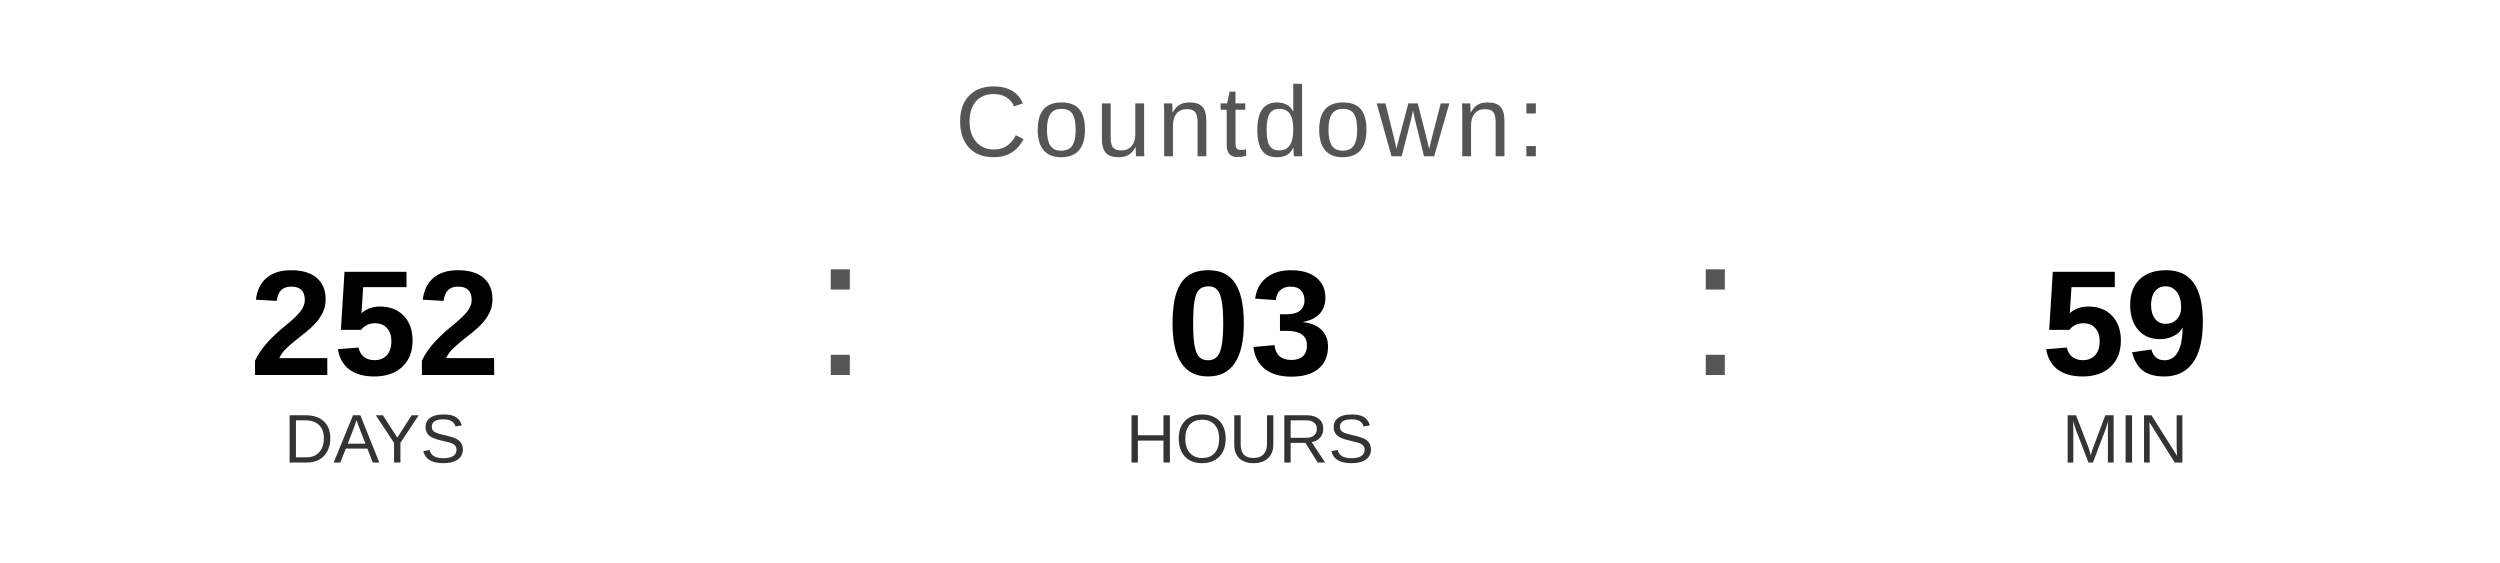
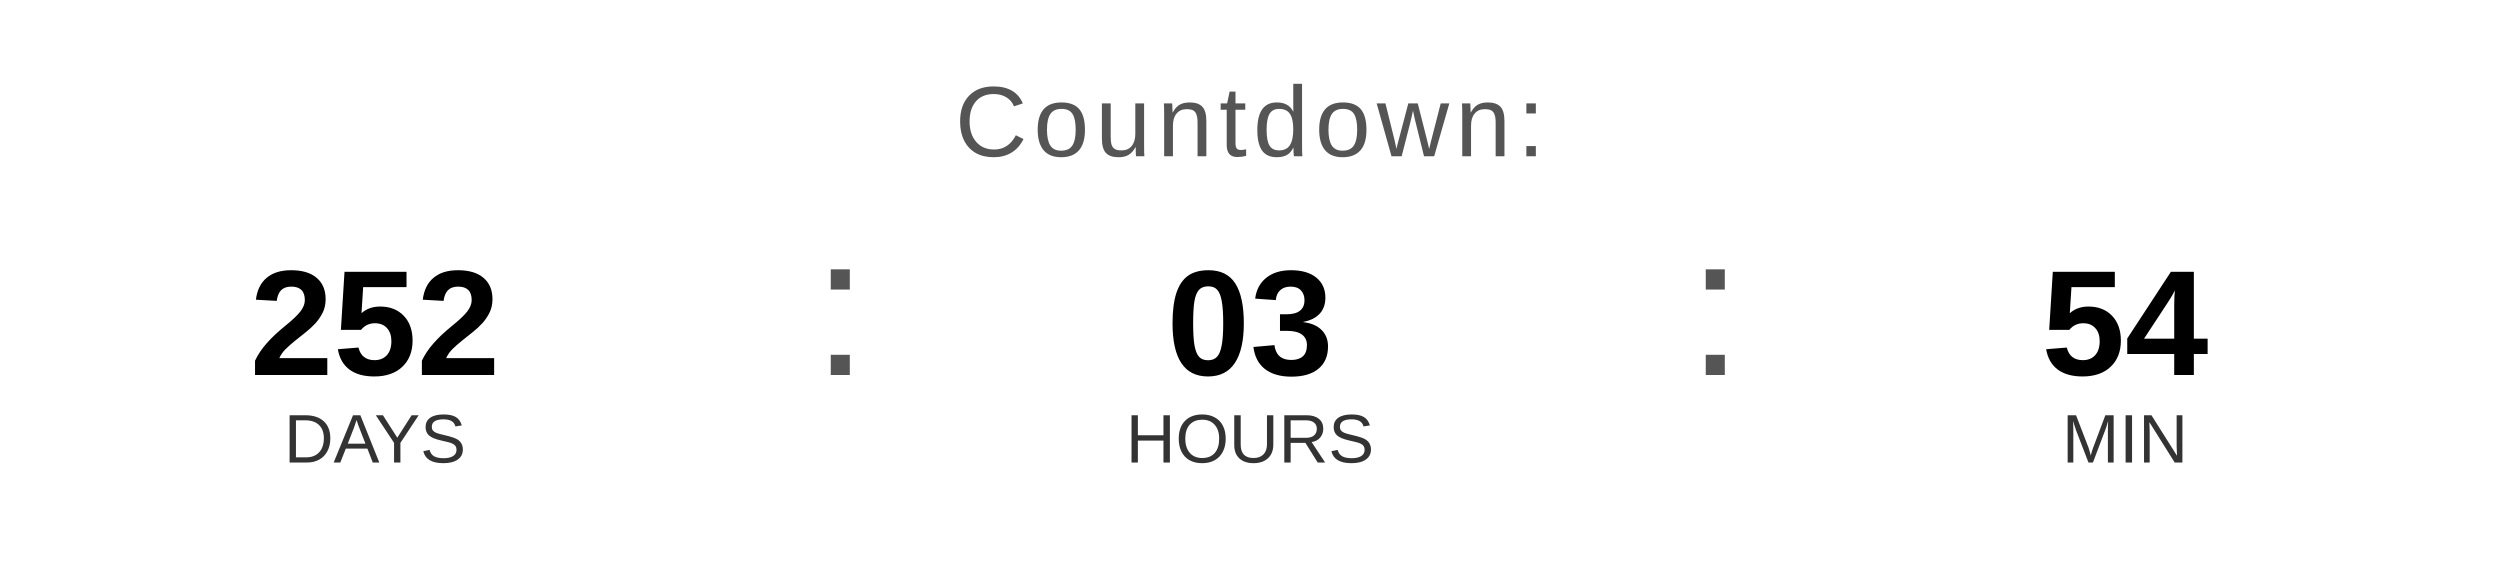
<svg xmlns="http://www.w3.org/2000/svg" width="400" height="90" viewBox="0 0 400 90">
  <text x="200" y="25" font-family="Arial, Helvetica, sans-serif" font-size="16" fill="#555555" text-anchor="middle" letter-spacing="1">
    Countdown:
  </text>
  <text x="60" y="60" font-family="Arial, Helvetica, sans-serif" font-size="24" font-weight="bold" fill="#000000" text-anchor="middle">252</text>
  <text x="60" y="74" font-family="Arial, Helvetica, sans-serif" font-size="11" fill="#333333" text-anchor="middle">DAYS</text>
  <text x="130" y="60" font-family="Arial, sans-serif" font-size="32" fill="#555555">:</text>
  <text x="200" y="60" font-family="Arial, Helvetica, sans-serif" font-size="24" font-weight="bold" fill="#000000" text-anchor="middle">03</text>
  <text x="200" y="74" font-family="Arial, Helvetica, sans-serif" font-size="11" fill="#333333" text-anchor="middle">HOURS</text>
  <text x="270" y="60" font-family="Arial, sans-serif" font-size="32" fill="#555555">:</text>
-   <text x="340" y="60" font-family="Arial, Helvetica, sans-serif" font-size="24" font-weight="bold" fill="#000000" text-anchor="middle">59</text>
+   <text x="340" y="60" font-family="Arial, Helvetica, sans-serif" font-size="24" font-weight="bold" fill="#000000" text-anchor="middle">54</text>
  <text x="340" y="74" font-family="Arial, Helvetica, sans-serif" font-size="11" fill="#333333" text-anchor="middle">MIN</text>
</svg>
